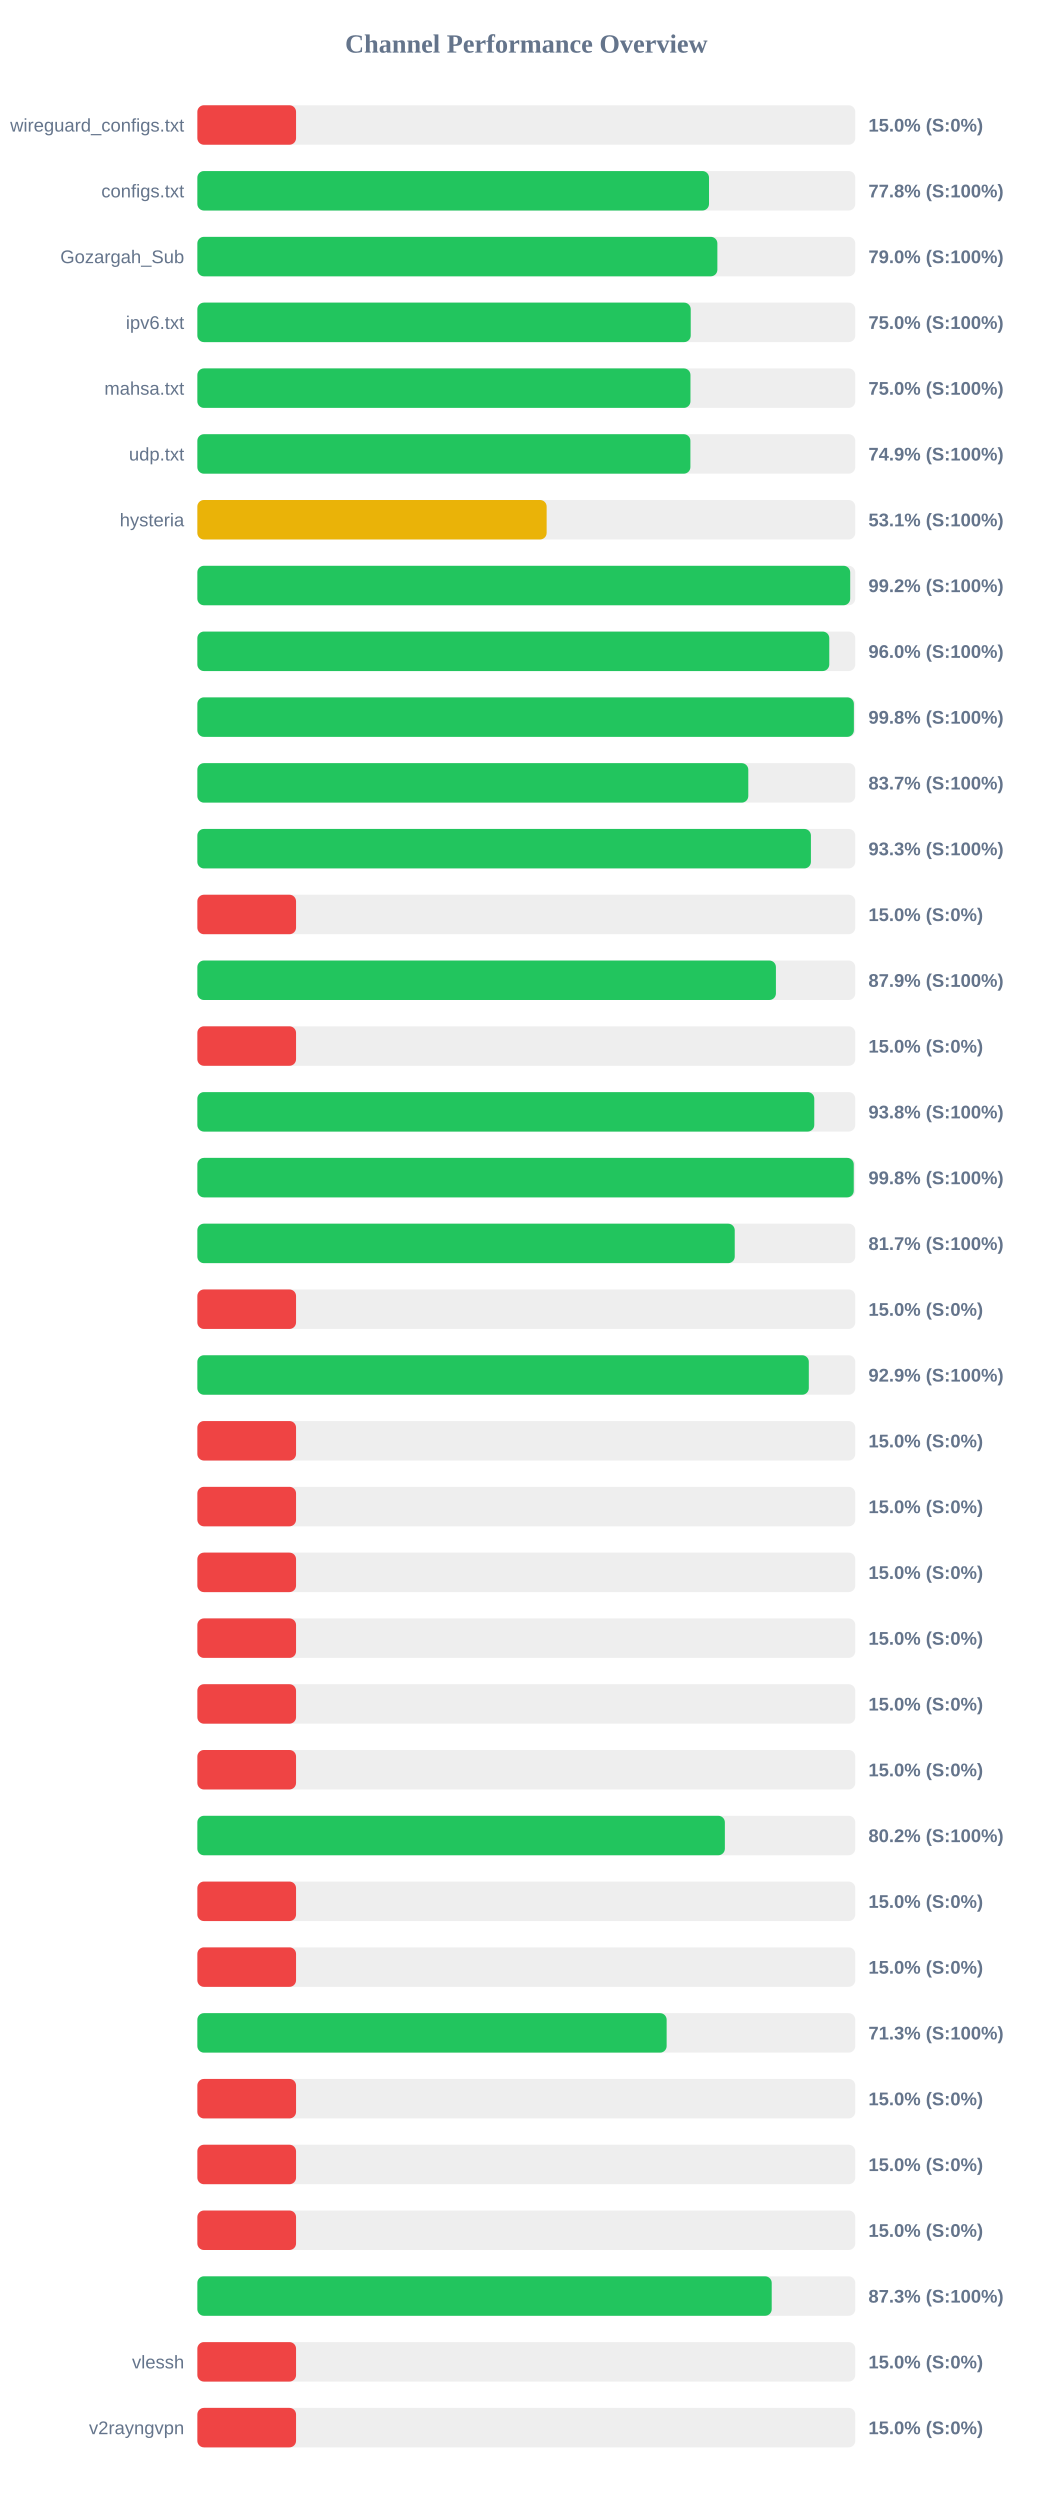
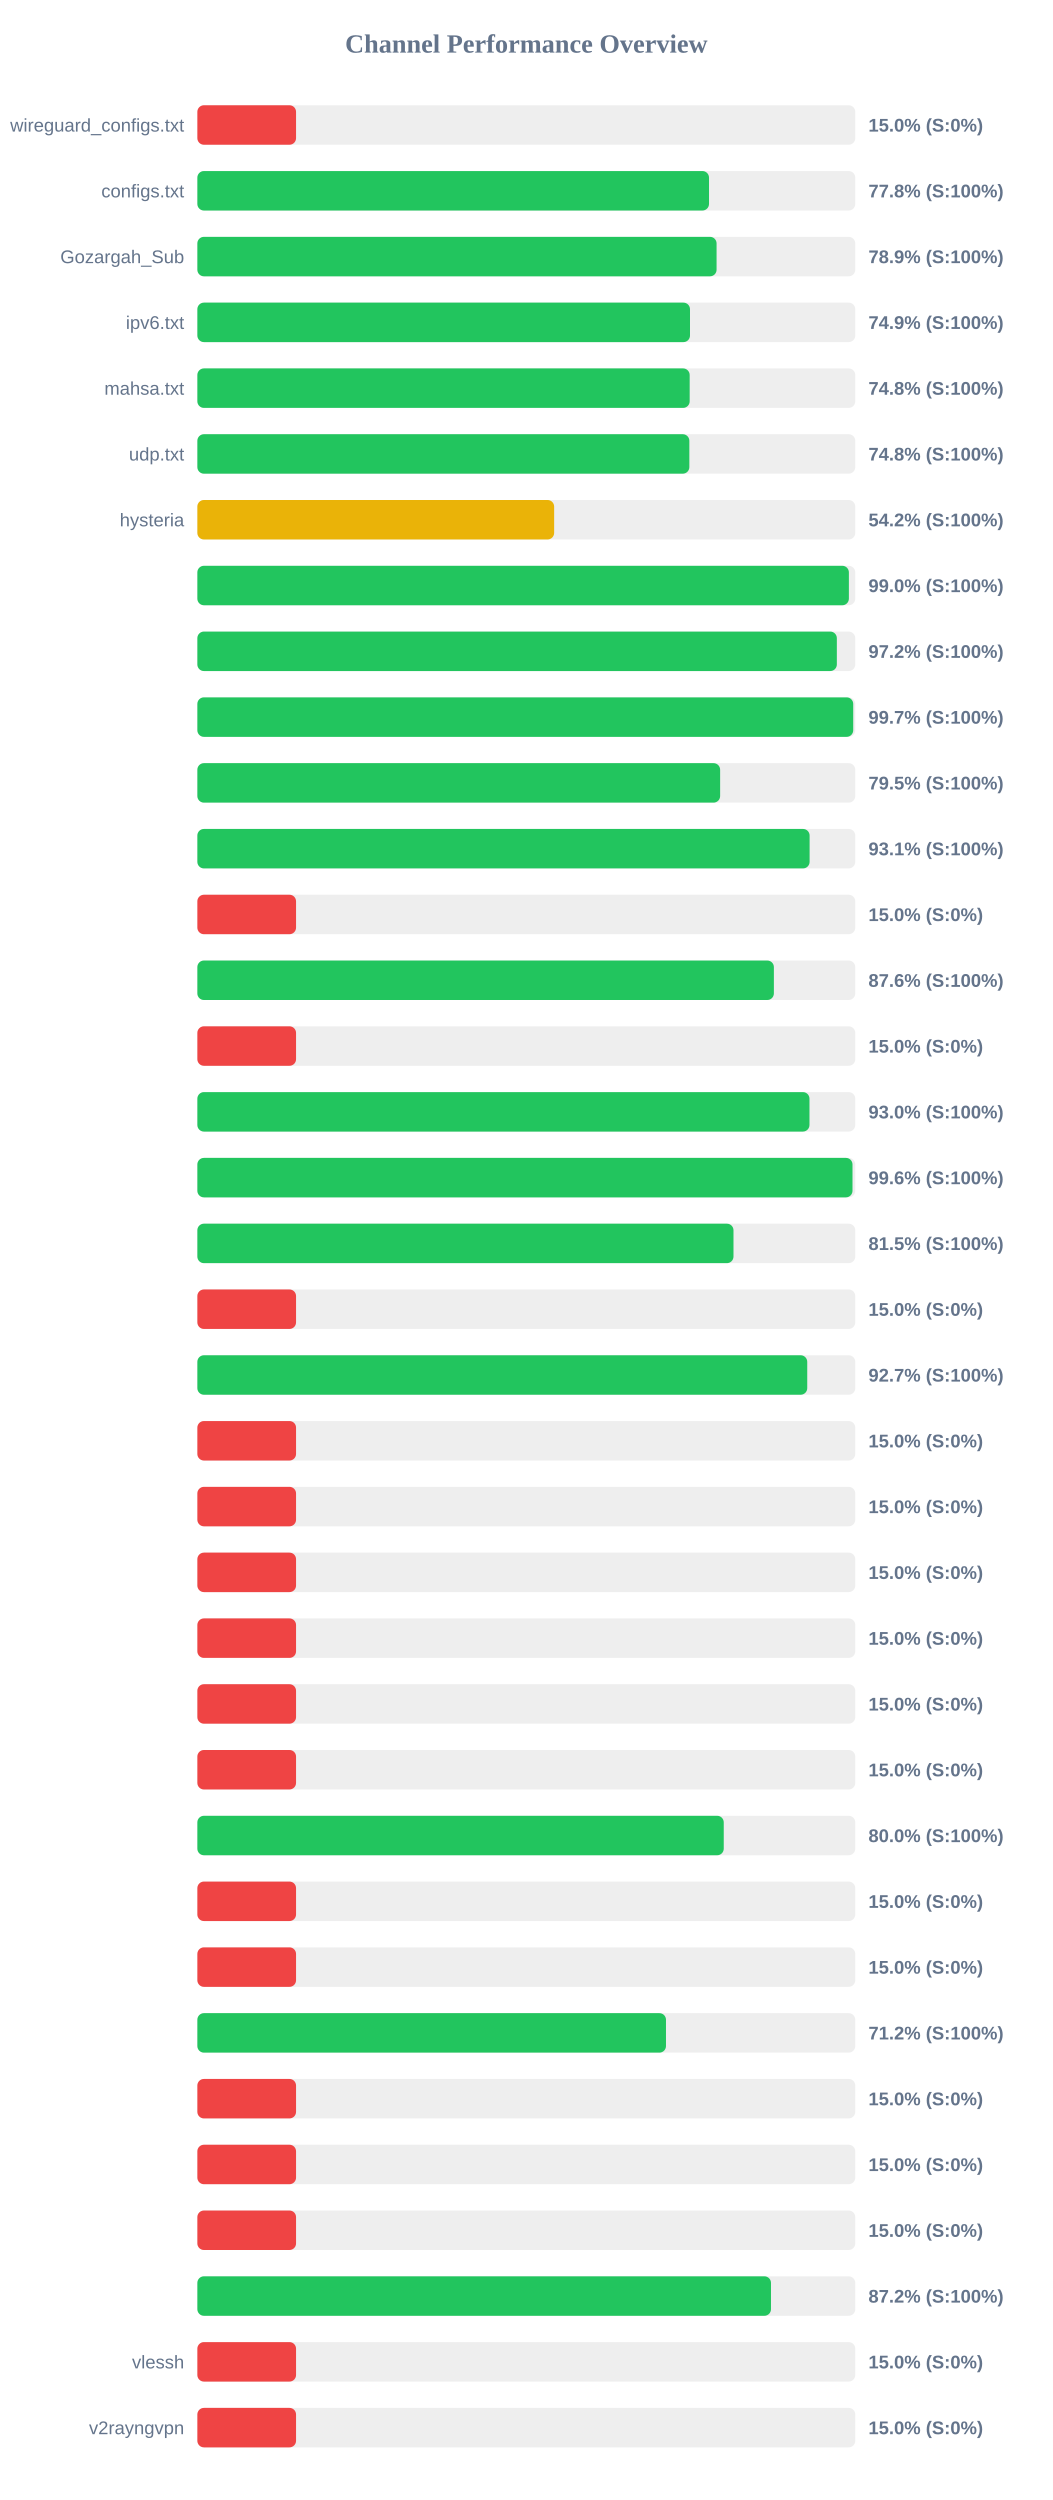
<svg xmlns="http://www.w3.org/2000/svg" width="800" height="1900" version="1.1">
  <style>
        .row { font: 14px Arial; fill: #64748b; }
        .score { font: bold 14px Arial; fill: #64748b; }
    </style>
  <text x="400" y="40" text-anchor="middle" font-size="20px" font-weight="bold" fill="#64748b">Channel Performance Overview</text>
  <rect x="150" y="80" width="500" height="30" fill="#eee" rx="5" />
  <rect x="150" y="80" width="75.0" height="30" fill="#ef4444" rx="5" />
  <text x="140" y="100" text-anchor="end" class="row">wireguard_configs.txt</text>
  <text x="660" y="100" text-anchor="start" class="score">15.0% (S:0%)</text>
  <rect x="150" y="130" width="500" height="30" fill="#eee" rx="5" />
  <rect x="150" y="130" width="388.85" height="30" fill="#22c55e" rx="5" />
  <text x="140" y="150" text-anchor="end" class="row">configs.txt</text>
  <text x="660" y="150" text-anchor="start" class="score">77.8% (S:100%)</text>
  <rect x="150" y="180" width="500" height="30" fill="#eee" rx="5" />
-   <rect x="150" y="180" width="395.2" height="30" fill="#22c55e" rx="5" />
+   <rect x="150" y="180" width="394.6" height="30" fill="#22c55e" rx="5" />
  <text x="140" y="200" text-anchor="end" class="row">Gozargah_Sub</text>
-   <text x="660" y="200" text-anchor="start" class="score">79.0% (S:100%)</text>
+   <text x="660" y="200" text-anchor="start" class="score">78.9% (S:100%)</text>
  <rect x="150" y="230" width="500" height="30" fill="#eee" rx="5" />
-   <rect x="150" y="230" width="374.95" height="30" fill="#22c55e" rx="5" />
+   <rect x="150" y="230" width="374.4" height="30" fill="#22c55e" rx="5" />
  <text x="140" y="250" text-anchor="end" class="row">ipv6.txt</text>
-   <text x="660" y="250" text-anchor="start" class="score">75.0% (S:100%)</text>
+   <text x="660" y="250" text-anchor="start" class="score">74.9% (S:100%)</text>
  <rect x="150" y="280" width="500" height="30" fill="#eee" rx="5" />
-   <rect x="150" y="280" width="374.75" height="30" fill="#22c55e" rx="5" />
+   <rect x="150" y="280" width="374.15" height="30" fill="#22c55e" rx="5" />
  <text x="140" y="300" text-anchor="end" class="row">mahsa.txt</text>
-   <text x="660" y="300" text-anchor="start" class="score">75.0% (S:100%)</text>
+   <text x="660" y="300" text-anchor="start" class="score">74.8% (S:100%)</text>
  <rect x="150" y="330" width="500" height="30" fill="#eee" rx="5" />
-   <rect x="150" y="330" width="374.7" height="30" fill="#22c55e" rx="5" />
+   <rect x="150" y="330" width="373.9" height="30" fill="#22c55e" rx="5" />
  <text x="140" y="350" text-anchor="end" class="row">udp.txt</text>
-   <text x="660" y="350" text-anchor="start" class="score">74.9% (S:100%)</text>
+   <text x="660" y="350" text-anchor="start" class="score">74.8% (S:100%)</text>
  <rect x="150" y="380" width="500" height="30" fill="#eee" rx="5" />
-   <rect x="150" y="380" width="265.45" height="30" fill="#eab308" rx="5" />
+   <rect x="150" y="380" width="271.15" height="30" fill="#eab308" rx="5" />
  <text x="140" y="400" text-anchor="end" class="row">hysteria</text>
-   <text x="660" y="400" text-anchor="start" class="score">53.1% (S:100%)</text>
+   <text x="660" y="400" text-anchor="start" class="score">54.2% (S:100%)</text>
  <rect x="150" y="430" width="500" height="30" fill="#eee" rx="5" />
-   <rect x="150" y="430" width="496.15" height="30" fill="#22c55e" rx="5" />
+   <rect x="150" y="430" width="495.15" height="30" fill="#22c55e" rx="5" />
  <text x="140" y="450" text-anchor="end" class="row" />
-   <text x="660" y="450" text-anchor="start" class="score">99.2% (S:100%)</text>
+   <text x="660" y="450" text-anchor="start" class="score">99.0% (S:100%)</text>
  <rect x="150" y="480" width="500" height="30" fill="#eee" rx="5" />
-   <rect x="150" y="480" width="480.25" height="30" fill="#22c55e" rx="5" />
+   <rect x="150" y="480" width="486.0" height="30" fill="#22c55e" rx="5" />
  <text x="140" y="500" text-anchor="end" class="row" />
-   <text x="660" y="500" text-anchor="start" class="score">96.0% (S:100%)</text>
+   <text x="660" y="500" text-anchor="start" class="score">97.2% (S:100%)</text>
  <rect x="150" y="530" width="500" height="30" fill="#eee" rx="5" />
-   <rect x="150" y="530" width="498.95" height="30" fill="#22c55e" rx="5" />
+   <rect x="150" y="530" width="498.45" height="30" fill="#22c55e" rx="5" />
  <text x="140" y="550" text-anchor="end" class="row" />
-   <text x="660" y="550" text-anchor="start" class="score">99.8% (S:100%)</text>
+   <text x="660" y="550" text-anchor="start" class="score">99.7% (S:100%)</text>
  <rect x="150" y="580" width="500" height="30" fill="#eee" rx="5" />
-   <rect x="150" y="580" width="418.7" height="30" fill="#22c55e" rx="5" />
+   <rect x="150" y="580" width="397.3" height="30" fill="#22c55e" rx="5" />
  <text x="140" y="600" text-anchor="end" class="row" />
-   <text x="660" y="600" text-anchor="start" class="score">83.7% (S:100%)</text>
+   <text x="660" y="600" text-anchor="start" class="score">79.5% (S:100%)</text>
  <rect x="150" y="630" width="500" height="30" fill="#eee" rx="5" />
-   <rect x="150" y="630" width="466.3" height="30" fill="#22c55e" rx="5" />
+   <rect x="150" y="630" width="465.3" height="30" fill="#22c55e" rx="5" />
  <text x="140" y="650" text-anchor="end" class="row" />
-   <text x="660" y="650" text-anchor="start" class="score">93.3% (S:100%)</text>
+   <text x="660" y="650" text-anchor="start" class="score">93.1% (S:100%)</text>
  <rect x="150" y="680" width="500" height="30" fill="#eee" rx="5" />
  <rect x="150" y="680" width="75.0" height="30" fill="#ef4444" rx="5" />
  <text x="140" y="700" text-anchor="end" class="row" />
  <text x="660" y="700" text-anchor="start" class="score">15.0% (S:0%)</text>
  <rect x="150" y="730" width="500" height="30" fill="#eee" rx="5" />
-   <rect x="150" y="730" width="439.7" height="30" fill="#22c55e" rx="5" />
+   <rect x="150" y="730" width="438.15" height="30" fill="#22c55e" rx="5" />
  <text x="140" y="750" text-anchor="end" class="row" />
-   <text x="660" y="750" text-anchor="start" class="score">87.9% (S:100%)</text>
+   <text x="660" y="750" text-anchor="start" class="score">87.6% (S:100%)</text>
  <rect x="150" y="780" width="500" height="30" fill="#eee" rx="5" />
  <rect x="150" y="780" width="75.0" height="30" fill="#ef4444" rx="5" />
  <text x="140" y="800" text-anchor="end" class="row" />
  <text x="660" y="800" text-anchor="start" class="score">15.0% (S:0%)</text>
  <rect x="150" y="830" width="500" height="30" fill="#eee" rx="5" />
-   <rect x="150" y="830" width="468.85" height="30" fill="#22c55e" rx="5" />
+   <rect x="150" y="830" width="465.2" height="30" fill="#22c55e" rx="5" />
  <text x="140" y="850" text-anchor="end" class="row" />
-   <text x="660" y="850" text-anchor="start" class="score">93.8% (S:100%)</text>
+   <text x="660" y="850" text-anchor="start" class="score">93.0% (S:100%)</text>
  <rect x="150" y="880" width="500" height="30" fill="#eee" rx="5" />
-   <rect x="150" y="880" width="498.85" height="30" fill="#22c55e" rx="5" />
+   <rect x="150" y="880" width="497.9" height="30" fill="#22c55e" rx="5" />
  <text x="140" y="900" text-anchor="end" class="row" />
-   <text x="660" y="900" text-anchor="start" class="score">99.8% (S:100%)</text>
+   <text x="660" y="900" text-anchor="start" class="score">99.6% (S:100%)</text>
  <rect x="150" y="930" width="500" height="30" fill="#eee" rx="5" />
-   <rect x="150" y="930" width="408.4" height="30" fill="#22c55e" rx="5" />
+   <rect x="150" y="930" width="407.45" height="30" fill="#22c55e" rx="5" />
  <text x="140" y="950" text-anchor="end" class="row" />
-   <text x="660" y="950" text-anchor="start" class="score">81.7% (S:100%)</text>
+   <text x="660" y="950" text-anchor="start" class="score">81.5% (S:100%)</text>
  <rect x="150" y="980" width="500" height="30" fill="#eee" rx="5" />
  <rect x="150" y="980" width="75.0" height="30" fill="#ef4444" rx="5" />
  <text x="140" y="1000" text-anchor="end" class="row" />
  <text x="660" y="1000" text-anchor="start" class="score">15.0% (S:0%)</text>
  <rect x="150" y="1030" width="500" height="30" fill="#eee" rx="5" />
-   <rect x="150" y="1030" width="464.7" height="30" fill="#22c55e" rx="5" />
+   <rect x="150" y="1030" width="463.5" height="30" fill="#22c55e" rx="5" />
  <text x="140" y="1050" text-anchor="end" class="row" />
-   <text x="660" y="1050" text-anchor="start" class="score">92.9% (S:100%)</text>
+   <text x="660" y="1050" text-anchor="start" class="score">92.7% (S:100%)</text>
  <rect x="150" y="1080" width="500" height="30" fill="#eee" rx="5" />
  <rect x="150" y="1080" width="75.0" height="30" fill="#ef4444" rx="5" />
  <text x="140" y="1100" text-anchor="end" class="row" />
  <text x="660" y="1100" text-anchor="start" class="score">15.0% (S:0%)</text>
  <rect x="150" y="1130" width="500" height="30" fill="#eee" rx="5" />
  <rect x="150" y="1130" width="75.0" height="30" fill="#ef4444" rx="5" />
  <text x="140" y="1150" text-anchor="end" class="row" />
  <text x="660" y="1150" text-anchor="start" class="score">15.0% (S:0%)</text>
  <rect x="150" y="1180" width="500" height="30" fill="#eee" rx="5" />
  <rect x="150" y="1180" width="75.0" height="30" fill="#ef4444" rx="5" />
  <text x="140" y="1200" text-anchor="end" class="row" />
  <text x="660" y="1200" text-anchor="start" class="score">15.0% (S:0%)</text>
  <rect x="150" y="1230" width="500" height="30" fill="#eee" rx="5" />
  <rect x="150" y="1230" width="75.0" height="30" fill="#ef4444" rx="5" />
  <text x="140" y="1250" text-anchor="end" class="row" />
  <text x="660" y="1250" text-anchor="start" class="score">15.0% (S:0%)</text>
  <rect x="150" y="1280" width="500" height="30" fill="#eee" rx="5" />
  <rect x="150" y="1280" width="75.0" height="30" fill="#ef4444" rx="5" />
  <text x="140" y="1300" text-anchor="end" class="row" />
  <text x="660" y="1300" text-anchor="start" class="score">15.0% (S:0%)</text>
  <rect x="150" y="1330" width="500" height="30" fill="#eee" rx="5" />
  <rect x="150" y="1330" width="75.0" height="30" fill="#ef4444" rx="5" />
  <text x="140" y="1350" text-anchor="end" class="row" />
  <text x="660" y="1350" text-anchor="start" class="score">15.0% (S:0%)</text>
  <rect x="150" y="1380" width="500" height="30" fill="#eee" rx="5" />
-   <rect x="150" y="1380" width="400.9" height="30" fill="#22c55e" rx="5" />
+   <rect x="150" y="1380" width="400.05" height="30" fill="#22c55e" rx="5" />
  <text x="140" y="1400" text-anchor="end" class="row" />
-   <text x="660" y="1400" text-anchor="start" class="score">80.2% (S:100%)</text>
+   <text x="660" y="1400" text-anchor="start" class="score">80.0% (S:100%)</text>
  <rect x="150" y="1430" width="500" height="30" fill="#eee" rx="5" />
  <rect x="150" y="1430" width="75.0" height="30" fill="#ef4444" rx="5" />
  <text x="140" y="1450" text-anchor="end" class="row" />
  <text x="660" y="1450" text-anchor="start" class="score">15.0% (S:0%)</text>
  <rect x="150" y="1480" width="500" height="30" fill="#eee" rx="5" />
  <rect x="150" y="1480" width="75.0" height="30" fill="#ef4444" rx="5" />
  <text x="140" y="1500" text-anchor="end" class="row" />
  <text x="660" y="1500" text-anchor="start" class="score">15.0% (S:0%)</text>
  <rect x="150" y="1530" width="500" height="30" fill="#eee" rx="5" />
-   <rect x="150" y="1530" width="356.65" height="30" fill="#22c55e" rx="5" />
+   <rect x="150" y="1530" width="356.15" height="30" fill="#22c55e" rx="5" />
  <text x="140" y="1550" text-anchor="end" class="row" />
-   <text x="660" y="1550" text-anchor="start" class="score">71.3% (S:100%)</text>
+   <text x="660" y="1550" text-anchor="start" class="score">71.2% (S:100%)</text>
  <rect x="150" y="1580" width="500" height="30" fill="#eee" rx="5" />
  <rect x="150" y="1580" width="75.0" height="30" fill="#ef4444" rx="5" />
  <text x="140" y="1600" text-anchor="end" class="row" />
  <text x="660" y="1600" text-anchor="start" class="score">15.0% (S:0%)</text>
  <rect x="150" y="1630" width="500" height="30" fill="#eee" rx="5" />
  <rect x="150" y="1630" width="75.0" height="30" fill="#ef4444" rx="5" />
  <text x="140" y="1650" text-anchor="end" class="row" />
  <text x="660" y="1650" text-anchor="start" class="score">15.0% (S:0%)</text>
  <rect x="150" y="1680" width="500" height="30" fill="#eee" rx="5" />
  <rect x="150" y="1680" width="75.0" height="30" fill="#ef4444" rx="5" />
  <text x="140" y="1700" text-anchor="end" class="row" />
  <text x="660" y="1700" text-anchor="start" class="score">15.0% (S:0%)</text>
  <rect x="150" y="1730" width="500" height="30" fill="#eee" rx="5" />
-   <rect x="150" y="1730" width="436.5" height="30" fill="#22c55e" rx="5" />
+   <rect x="150" y="1730" width="435.95" height="30" fill="#22c55e" rx="5" />
  <text x="140" y="1750" text-anchor="end" class="row" />
-   <text x="660" y="1750" text-anchor="start" class="score">87.3% (S:100%)</text>
+   <text x="660" y="1750" text-anchor="start" class="score">87.2% (S:100%)</text>
  <rect x="150" y="1780" width="500" height="30" fill="#eee" rx="5" />
  <rect x="150" y="1780" width="75.0" height="30" fill="#ef4444" rx="5" />
  <text x="140" y="1800" text-anchor="end" class="row">vlessh</text>
  <text x="660" y="1800" text-anchor="start" class="score">15.0% (S:0%)</text>
  <rect x="150" y="1830" width="500" height="30" fill="#eee" rx="5" />
  <rect x="150" y="1830" width="75.0" height="30" fill="#ef4444" rx="5" />
  <text x="140" y="1850" text-anchor="end" class="row">v2rayngvpn</text>
  <text x="660" y="1850" text-anchor="start" class="score">15.0% (S:0%)</text>
</svg>
